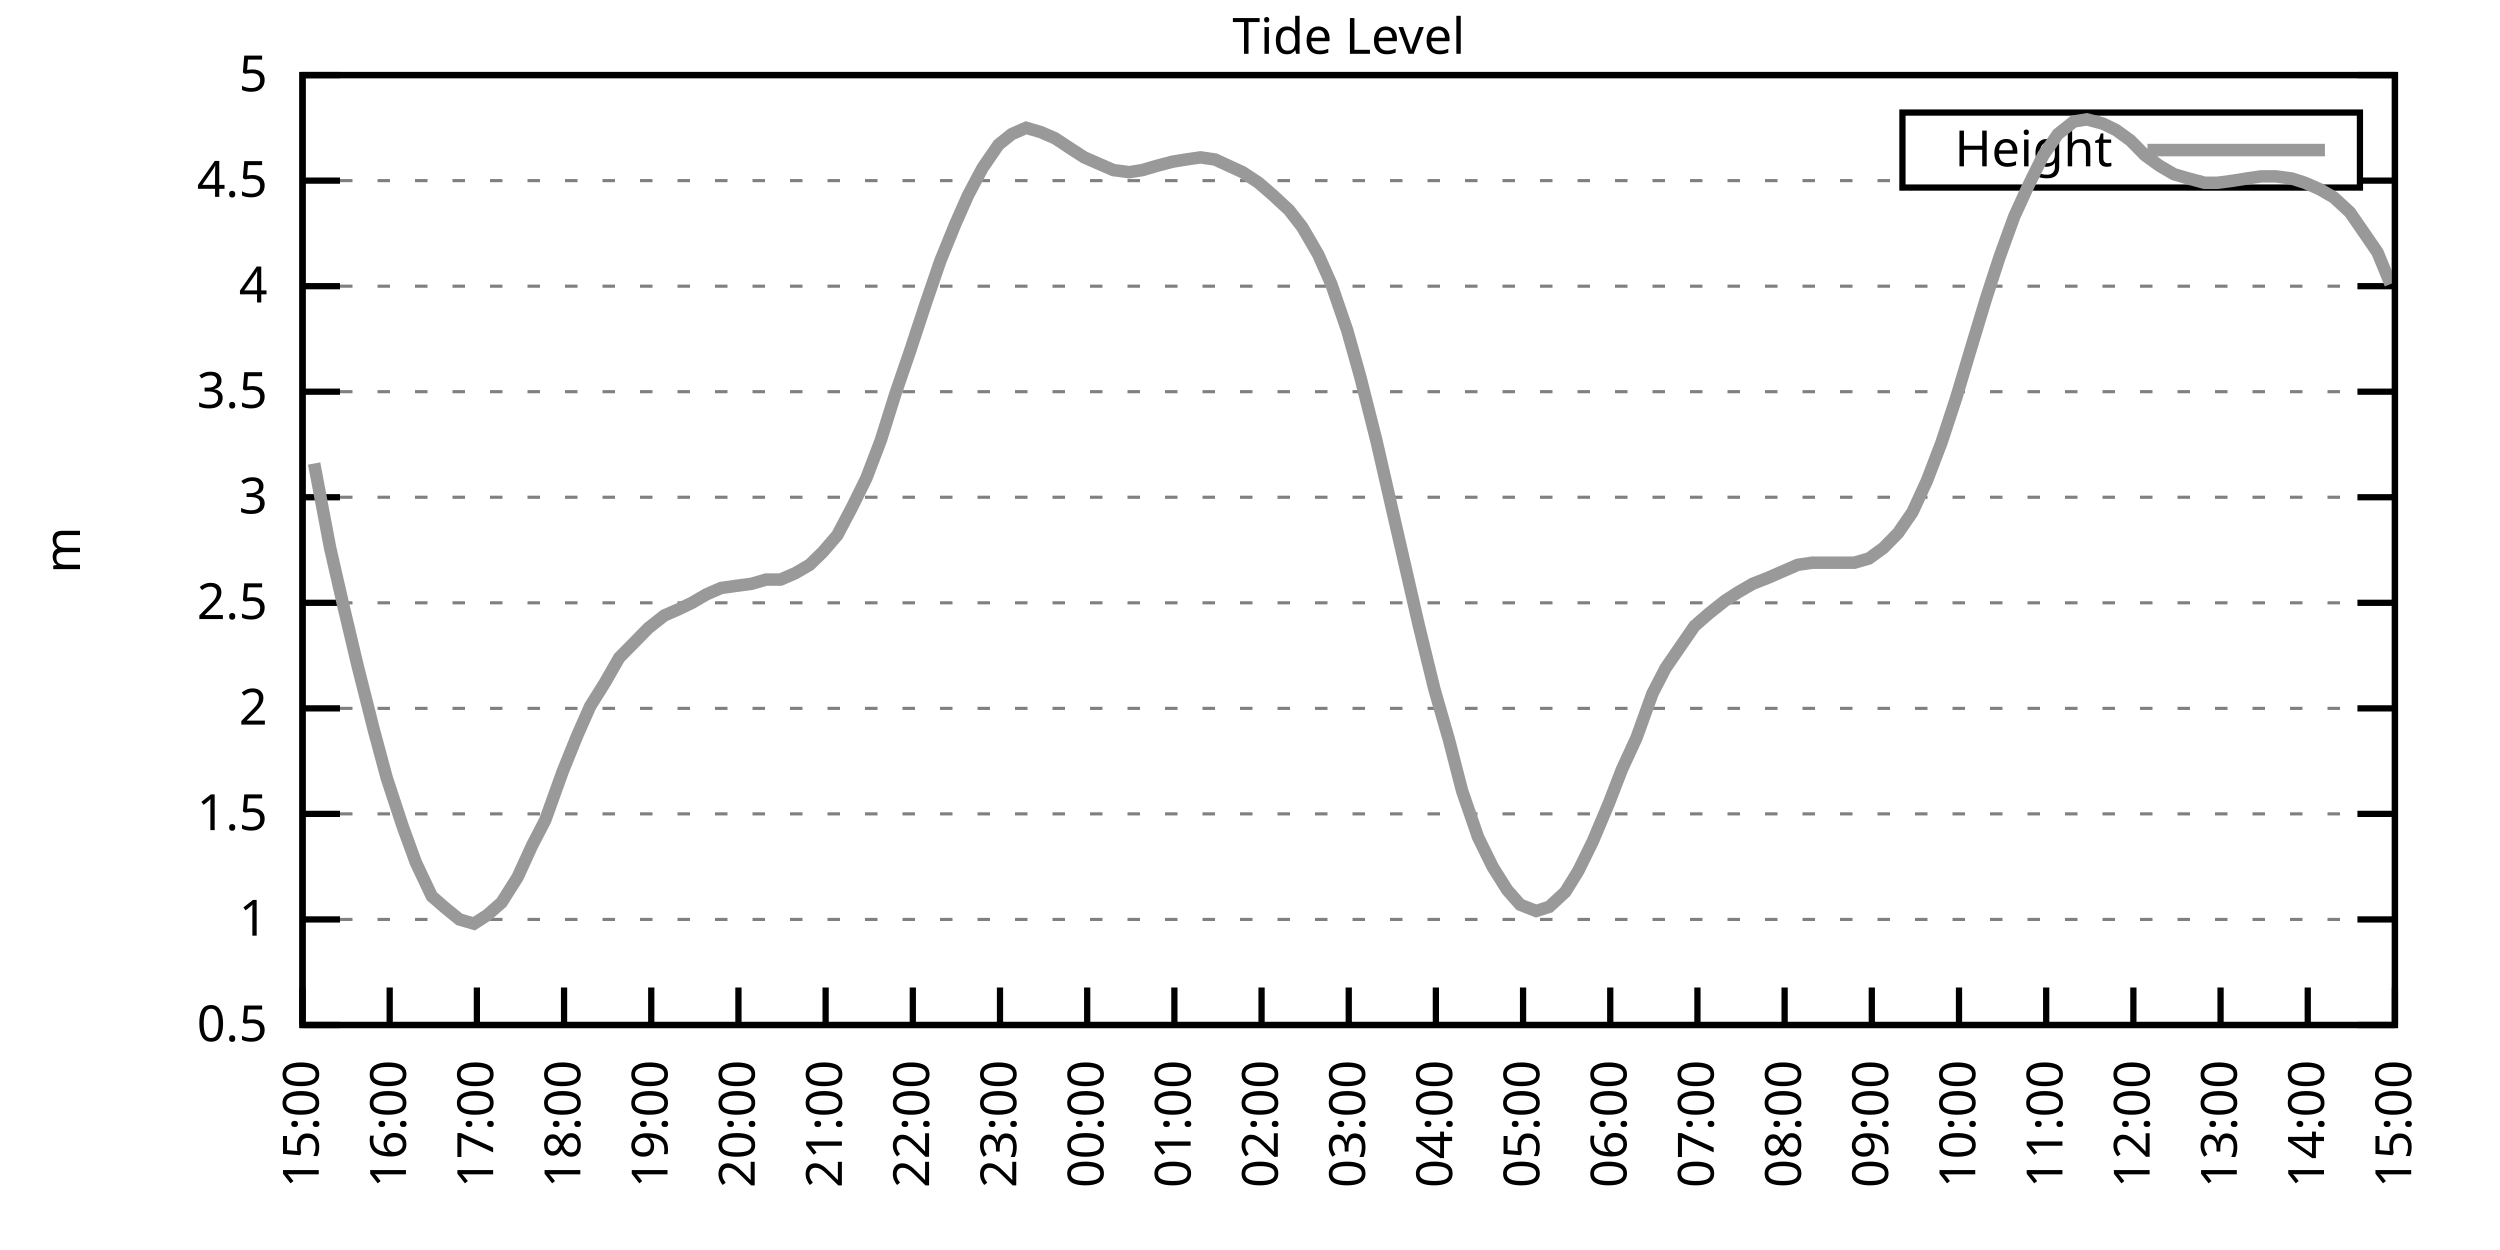
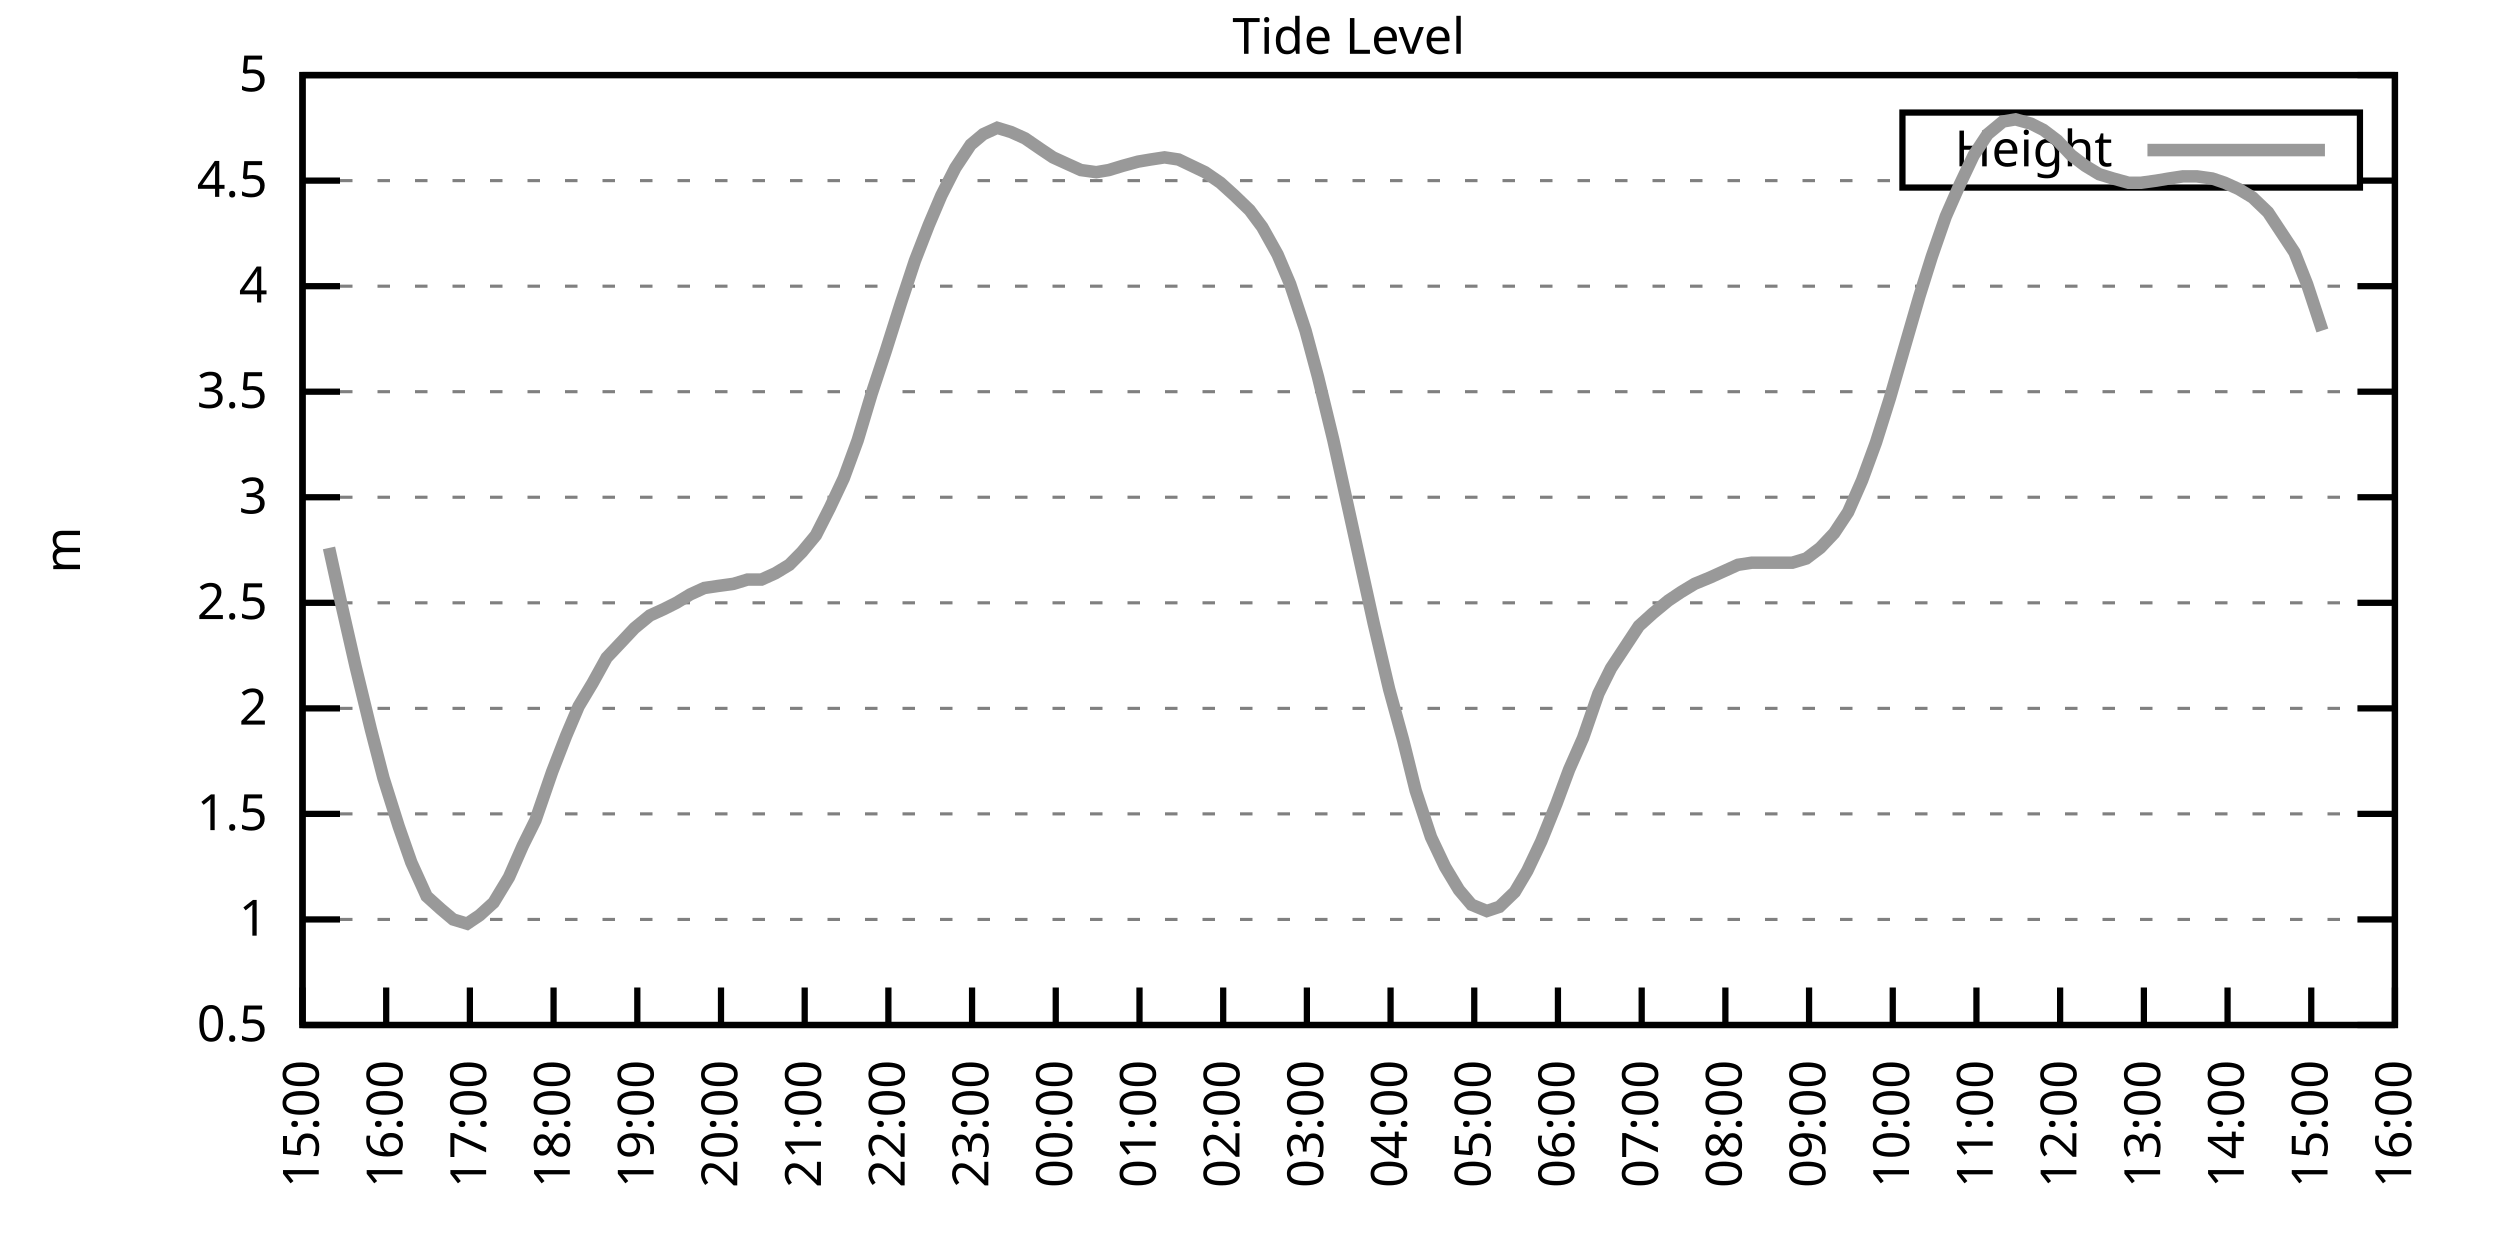
<svg xmlns="http://www.w3.org/2000/svg" xmlns:xlink="http://www.w3.org/1999/xlink" width="400" height="200" viewBox="0 0 400 200">
  <g id="gnuplot_canvas">
    <rect x="0" y="0" width="400" height="200" fill="none" />
    <defs>
      <circle id="gpDot" r="0.5" stroke-width="0.5" stroke="currentColor" />
      <path id="gpPt0" stroke-width="0.333" stroke="currentColor" d="M-1,0 h2 M0,-1 v2" />
      <path id="gpPt1" stroke-width="0.333" stroke="currentColor" d="M-1,-1 L1,1 M1,-1 L-1,1" />
      <path id="gpPt2" stroke-width="0.333" stroke="currentColor" d="M-1,0 L1,0 M0,-1 L0,1 M-1,-1 L1,1 M-1,1 L1,-1" />
      <rect id="gpPt3" stroke-width="0.333" stroke="currentColor" x="-1" y="-1" width="2" height="2" />
      <rect id="gpPt4" stroke-width="0.333" stroke="currentColor" fill="currentColor" x="-1" y="-1" width="2" height="2" />
      <circle id="gpPt5" stroke-width="0.333" stroke="currentColor" cx="0" cy="0" r="1" />
      <use xlink:href="#gpPt5" id="gpPt6" fill="currentColor" stroke="none" />
      <path id="gpPt7" stroke-width="0.333" stroke="currentColor" d="M0,-1.33 L-1.33,0.67 L1.33,0.67 z" />
      <use xlink:href="#gpPt7" id="gpPt8" fill="currentColor" stroke="none" />
      <use xlink:href="#gpPt7" id="gpPt9" stroke="currentColor" transform="rotate(180)" />
      <use xlink:href="#gpPt9" id="gpPt10" fill="currentColor" stroke="none" />
      <use xlink:href="#gpPt3" id="gpPt11" stroke="currentColor" transform="rotate(45)" />
      <use xlink:href="#gpPt11" id="gpPt12" fill="currentColor" stroke="none" />
      <path id="gpPt13" stroke-width="0.333" stroke="currentColor" d="M0,1.330 L1.265,0.411 L0.782,-1.067 L-0.782,-1.076 L-1.265,0.411 z" />
      <use xlink:href="#gpPt13" id="gpPt14" fill="currentColor" stroke="none" />
      <filter id="textbox" filterUnits="objectBoundingBox" x="0" y="0" height="1" width="1">
        <feFlood flood-color="white" flood-opacity="1" result="bgnd" />
        <feComposite in="SourceGraphic" in2="bgnd" operator="atop" />
      </filter>
      <filter id="greybox" filterUnits="objectBoundingBox" x="0" y="0" height="1" width="1">
        <feFlood flood-color="lightgrey" flood-opacity="1" result="grey" />
        <feComposite in="SourceGraphic" in2="grey" operator="atop" />
      </filter>
    </defs>
    <g fill="none" color="white" stroke="currentColor" stroke-width="1.00" stroke-linecap="butt" stroke-linejoin="miter">
</g>
    <g fill="none" color="black" stroke="currentColor" stroke-width="1.00" stroke-linecap="butt" stroke-linejoin="miter">
      <g stroke="none" shape-rendering="crispEdges">
        <polygon fill="rgb(255, 255, 255)" points="48.40,164.00 383.18,164.00 383.18,12.02 48.40,12.02 " />
      </g>
    </g>
    <g fill="none" color="black" stroke="currentColor" stroke-width="1.00" stroke-linecap="butt" stroke-linejoin="miter">
</g>
    <g fill="none" color="black" stroke="black" stroke-width="0.50" stroke-linecap="butt" stroke-linejoin="miter">
</g>
    <g fill="none" color="gray" stroke="currentColor" stroke-width="0.50" stroke-linecap="butt" stroke-linejoin="miter">
      <path stroke="gray" stroke-dasharray="2,4" class="gridline" d="M48.40,164.00 L383.19,164.00  " />
    </g>
    <g fill="none" color="gray" stroke="gray" stroke-width="1.00" stroke-linecap="butt" stroke-linejoin="miter">
</g>
    <g fill="none" color="black" stroke="currentColor" stroke-width="1.00" stroke-linecap="butt" stroke-linejoin="miter">
      <path stroke="black" d="M48.40,164.00 L54.40,164.00 M383.19,164.00 L377.19,164.00  " />
      <g transform="translate(42.80,166.60)" stroke="none" fill="black" font-family="Sans" font-size="8.00" text-anchor="end">
        <text>
          <tspan font-family="Sans"> 0.5</tspan>
        </text>
      </g>
    </g>
    <g fill="none" color="black" stroke="currentColor" stroke-width="1.00" stroke-linecap="butt" stroke-linejoin="miter">
</g>
    <g fill="none" color="black" stroke="black" stroke-width="0.50" stroke-linecap="butt" stroke-linejoin="miter">
</g>
    <g fill="none" color="gray" stroke="currentColor" stroke-width="0.50" stroke-linecap="butt" stroke-linejoin="miter">
      <path stroke="gray" stroke-dasharray="2,4" class="gridline" d="M48.40,147.11 L383.19,147.11  " />
    </g>
    <g fill="none" color="gray" stroke="gray" stroke-width="1.00" stroke-linecap="butt" stroke-linejoin="miter">
</g>
    <g fill="none" color="black" stroke="currentColor" stroke-width="1.00" stroke-linecap="butt" stroke-linejoin="miter">
      <path stroke="black" d="M48.40,147.11 L54.40,147.11 M383.19,147.11 L377.19,147.11  " />
      <g transform="translate(42.80,149.71)" stroke="none" fill="black" font-family="Sans" font-size="8.00" text-anchor="end">
        <text>
          <tspan font-family="Sans"> 1</tspan>
        </text>
      </g>
    </g>
    <g fill="none" color="black" stroke="currentColor" stroke-width="1.00" stroke-linecap="butt" stroke-linejoin="miter">
</g>
    <g fill="none" color="black" stroke="black" stroke-width="0.50" stroke-linecap="butt" stroke-linejoin="miter">
</g>
    <g fill="none" color="gray" stroke="currentColor" stroke-width="0.50" stroke-linecap="butt" stroke-linejoin="miter">
      <path stroke="gray" stroke-dasharray="2,4" class="gridline" d="M48.40,130.22 L383.19,130.22  " />
    </g>
    <g fill="none" color="gray" stroke="gray" stroke-width="1.00" stroke-linecap="butt" stroke-linejoin="miter">
</g>
    <g fill="none" color="black" stroke="currentColor" stroke-width="1.00" stroke-linecap="butt" stroke-linejoin="miter">
      <path stroke="black" d="M48.40,130.22 L54.40,130.22 M383.19,130.22 L377.19,130.22  " />
      <g transform="translate(42.80,132.82)" stroke="none" fill="black" font-family="Sans" font-size="8.00" text-anchor="end">
        <text>
          <tspan font-family="Sans"> 1.5</tspan>
        </text>
      </g>
    </g>
    <g fill="none" color="black" stroke="currentColor" stroke-width="1.00" stroke-linecap="butt" stroke-linejoin="miter">
</g>
    <g fill="none" color="black" stroke="black" stroke-width="0.50" stroke-linecap="butt" stroke-linejoin="miter">
</g>
    <g fill="none" color="gray" stroke="currentColor" stroke-width="0.50" stroke-linecap="butt" stroke-linejoin="miter">
      <path stroke="gray" stroke-dasharray="2,4" class="gridline" d="M48.40,113.34 L383.19,113.34  " />
    </g>
    <g fill="none" color="gray" stroke="gray" stroke-width="1.00" stroke-linecap="butt" stroke-linejoin="miter">
</g>
    <g fill="none" color="black" stroke="currentColor" stroke-width="1.00" stroke-linecap="butt" stroke-linejoin="miter">
      <path stroke="black" d="M48.40,113.34 L54.40,113.34 M383.19,113.34 L377.19,113.34  " />
      <g transform="translate(42.80,115.94)" stroke="none" fill="black" font-family="Sans" font-size="8.00" text-anchor="end">
        <text>
          <tspan font-family="Sans"> 2</tspan>
        </text>
      </g>
    </g>
    <g fill="none" color="black" stroke="currentColor" stroke-width="1.00" stroke-linecap="butt" stroke-linejoin="miter">
</g>
    <g fill="none" color="black" stroke="black" stroke-width="0.50" stroke-linecap="butt" stroke-linejoin="miter">
</g>
    <g fill="none" color="gray" stroke="currentColor" stroke-width="0.50" stroke-linecap="butt" stroke-linejoin="miter">
      <path stroke="gray" stroke-dasharray="2,4" class="gridline" d="M48.40,96.45 L383.19,96.45  " />
    </g>
    <g fill="none" color="gray" stroke="gray" stroke-width="1.00" stroke-linecap="butt" stroke-linejoin="miter">
</g>
    <g fill="none" color="black" stroke="currentColor" stroke-width="1.00" stroke-linecap="butt" stroke-linejoin="miter">
      <path stroke="black" d="M48.40,96.45 L54.40,96.45 M383.19,96.45 L377.19,96.45  " />
      <g transform="translate(42.80,99.05)" stroke="none" fill="black" font-family="Sans" font-size="8.00" text-anchor="end">
        <text>
          <tspan font-family="Sans"> 2.5</tspan>
        </text>
      </g>
    </g>
    <g fill="none" color="black" stroke="currentColor" stroke-width="1.00" stroke-linecap="butt" stroke-linejoin="miter">
</g>
    <g fill="none" color="black" stroke="black" stroke-width="0.50" stroke-linecap="butt" stroke-linejoin="miter">
</g>
    <g fill="none" color="gray" stroke="currentColor" stroke-width="0.50" stroke-linecap="butt" stroke-linejoin="miter">
      <path stroke="gray" stroke-dasharray="2,4" class="gridline" d="M48.40,79.56 L383.19,79.56  " />
    </g>
    <g fill="none" color="gray" stroke="gray" stroke-width="1.00" stroke-linecap="butt" stroke-linejoin="miter">
</g>
    <g fill="none" color="black" stroke="currentColor" stroke-width="1.00" stroke-linecap="butt" stroke-linejoin="miter">
      <path stroke="black" d="M48.40,79.56 L54.40,79.56 M383.19,79.56 L377.19,79.56  " />
      <g transform="translate(42.80,82.16)" stroke="none" fill="black" font-family="Sans" font-size="8.00" text-anchor="end">
        <text>
          <tspan font-family="Sans"> 3</tspan>
        </text>
      </g>
    </g>
    <g fill="none" color="black" stroke="currentColor" stroke-width="1.00" stroke-linecap="butt" stroke-linejoin="miter">
</g>
    <g fill="none" color="black" stroke="black" stroke-width="0.50" stroke-linecap="butt" stroke-linejoin="miter">
</g>
    <g fill="none" color="gray" stroke="currentColor" stroke-width="0.50" stroke-linecap="butt" stroke-linejoin="miter">
      <path stroke="gray" stroke-dasharray="2,4" class="gridline" d="M48.40,62.67 L383.19,62.67  " />
    </g>
    <g fill="none" color="gray" stroke="gray" stroke-width="1.00" stroke-linecap="butt" stroke-linejoin="miter">
</g>
    <g fill="none" color="black" stroke="currentColor" stroke-width="1.00" stroke-linecap="butt" stroke-linejoin="miter">
      <path stroke="black" d="M48.40,62.67 L54.40,62.67 M383.19,62.67 L377.19,62.67  " />
      <g transform="translate(42.80,65.27)" stroke="none" fill="black" font-family="Sans" font-size="8.00" text-anchor="end">
        <text>
          <tspan font-family="Sans"> 3.5</tspan>
        </text>
      </g>
    </g>
    <g fill="none" color="black" stroke="currentColor" stroke-width="1.00" stroke-linecap="butt" stroke-linejoin="miter">
</g>
    <g fill="none" color="black" stroke="black" stroke-width="0.50" stroke-linecap="butt" stroke-linejoin="miter">
</g>
    <g fill="none" color="gray" stroke="currentColor" stroke-width="0.50" stroke-linecap="butt" stroke-linejoin="miter">
      <path stroke="gray" stroke-dasharray="2,4" class="gridline" d="M48.40,45.79 L383.19,45.79  " />
    </g>
    <g fill="none" color="gray" stroke="gray" stroke-width="1.00" stroke-linecap="butt" stroke-linejoin="miter">
</g>
    <g fill="none" color="black" stroke="currentColor" stroke-width="1.00" stroke-linecap="butt" stroke-linejoin="miter">
      <path stroke="black" d="M48.40,45.79 L54.40,45.79 M383.19,45.79 L377.19,45.79  " />
      <g transform="translate(42.80,48.39)" stroke="none" fill="black" font-family="Sans" font-size="8.00" text-anchor="end">
        <text>
          <tspan font-family="Sans"> 4</tspan>
        </text>
      </g>
    </g>
    <g fill="none" color="black" stroke="currentColor" stroke-width="1.00" stroke-linecap="butt" stroke-linejoin="miter">
</g>
    <g fill="none" color="black" stroke="black" stroke-width="0.50" stroke-linecap="butt" stroke-linejoin="miter">
</g>
    <g fill="none" color="gray" stroke="currentColor" stroke-width="0.50" stroke-linecap="butt" stroke-linejoin="miter">
      <path stroke="gray" stroke-dasharray="2,4" class="gridline" d="M48.40,28.90 L304.39,28.90 M377.59,28.90 L383.19,28.90  " />
    </g>
    <g fill="none" color="gray" stroke="gray" stroke-width="1.00" stroke-linecap="butt" stroke-linejoin="miter">
</g>
    <g fill="none" color="black" stroke="currentColor" stroke-width="1.00" stroke-linecap="butt" stroke-linejoin="miter">
      <path stroke="black" d="M48.40,28.90 L54.40,28.90 M383.19,28.90 L377.19,28.90  " />
      <g transform="translate(42.80,31.50)" stroke="none" fill="black" font-family="Sans" font-size="8.00" text-anchor="end">
        <text>
          <tspan font-family="Sans"> 4.5</tspan>
        </text>
      </g>
    </g>
    <g fill="none" color="black" stroke="currentColor" stroke-width="1.00" stroke-linecap="butt" stroke-linejoin="miter">
</g>
    <g fill="none" color="black" stroke="black" stroke-width="0.50" stroke-linecap="butt" stroke-linejoin="miter">
</g>
    <g fill="none" color="gray" stroke="currentColor" stroke-width="0.50" stroke-linecap="butt" stroke-linejoin="miter">
      <path stroke="gray" stroke-dasharray="2,4" class="gridline" d="M48.40,12.01 L383.19,12.01  " />
    </g>
    <g fill="none" color="gray" stroke="gray" stroke-width="1.00" stroke-linecap="butt" stroke-linejoin="miter">
</g>
    <g fill="none" color="black" stroke="currentColor" stroke-width="1.00" stroke-linecap="butt" stroke-linejoin="miter">
      <path stroke="black" d="M48.40,12.01 L54.40,12.01 M383.19,12.01 L377.19,12.01  " />
      <g transform="translate(42.80,14.61)" stroke="none" fill="black" font-family="Sans" font-size="8.00" text-anchor="end">
        <text>
          <tspan font-family="Sans"> 5</tspan>
        </text>
      </g>
    </g>
    <g fill="none" color="black" stroke="currentColor" stroke-width="1.00" stroke-linecap="butt" stroke-linejoin="miter">
      <path stroke="black" d="M48.40,164.00 L48.40,158.00  " />
      <g transform="translate(51.00,169.60) rotate(270.00)" stroke="none" fill="black" font-family="Sans" font-size="8.00" text-anchor="end">
        <text>
          <tspan font-family="Sans">15:00</tspan>
        </text>
      </g>
    </g>
    <g fill="none" color="black" stroke="currentColor" stroke-width="1.00" stroke-linecap="butt" stroke-linejoin="miter">
-       <path stroke="black" d="M62.35,164.00 L62.35,158.00  " />
-       <g transform="translate(64.95,169.60) rotate(270.00)" stroke="none" fill="black" font-family="Sans" font-size="8.00" text-anchor="end">
+       <path stroke="black" d="M61.79,164.00 L61.79,158.00  " />
+       <g transform="translate(64.39,169.60) rotate(270.00)" stroke="none" fill="black" font-family="Sans" font-size="8.00" text-anchor="end">
        <text>
          <tspan font-family="Sans">16:00</tspan>
        </text>
      </g>
    </g>
    <g fill="none" color="black" stroke="currentColor" stroke-width="1.00" stroke-linecap="butt" stroke-linejoin="miter">
-       <path stroke="black" d="M76.30,164.00 L76.30,158.00  " />
-       <g transform="translate(78.90,169.60) rotate(270.00)" stroke="none" fill="black" font-family="Sans" font-size="8.00" text-anchor="end">
+       <path stroke="black" d="M75.18,164.00 L75.18,158.00  " />
+       <g transform="translate(77.78,169.60) rotate(270.00)" stroke="none" fill="black" font-family="Sans" font-size="8.00" text-anchor="end">
        <text>
          <tspan font-family="Sans">17:00</tspan>
        </text>
      </g>
    </g>
    <g fill="none" color="black" stroke="currentColor" stroke-width="1.00" stroke-linecap="butt" stroke-linejoin="miter">
-       <path stroke="black" d="M90.25,164.00 L90.25,158.00  " />
-       <g transform="translate(92.85,169.60) rotate(270.00)" stroke="none" fill="black" font-family="Sans" font-size="8.00" text-anchor="end">
+       <path stroke="black" d="M88.57,164.00 L88.57,158.00  " />
+       <g transform="translate(91.17,169.60) rotate(270.00)" stroke="none" fill="black" font-family="Sans" font-size="8.00" text-anchor="end">
        <text>
          <tspan font-family="Sans">18:00</tspan>
        </text>
      </g>
    </g>
    <g fill="none" color="black" stroke="currentColor" stroke-width="1.00" stroke-linecap="butt" stroke-linejoin="miter">
-       <path stroke="black" d="M104.20,164.00 L104.20,158.00  " />
-       <g transform="translate(106.80,169.60) rotate(270.00)" stroke="none" fill="black" font-family="Sans" font-size="8.00" text-anchor="end">
+       <path stroke="black" d="M101.97,164.00 L101.97,158.00  " />
+       <g transform="translate(104.57,169.60) rotate(270.00)" stroke="none" fill="black" font-family="Sans" font-size="8.00" text-anchor="end">
        <text>
          <tspan font-family="Sans">19:00</tspan>
        </text>
      </g>
    </g>
    <g fill="none" color="black" stroke="currentColor" stroke-width="1.00" stroke-linecap="butt" stroke-linejoin="miter">
-       <path stroke="black" d="M118.15,164.00 L118.15,158.00  " />
-       <g transform="translate(120.75,169.60) rotate(270.00)" stroke="none" fill="black" font-family="Sans" font-size="8.00" text-anchor="end">
+       <path stroke="black" d="M115.36,164.00 L115.36,158.00  " />
+       <g transform="translate(117.96,169.60) rotate(270.00)" stroke="none" fill="black" font-family="Sans" font-size="8.00" text-anchor="end">
        <text>
          <tspan font-family="Sans">20:00</tspan>
        </text>
      </g>
    </g>
    <g fill="none" color="black" stroke="currentColor" stroke-width="1.00" stroke-linecap="butt" stroke-linejoin="miter">
-       <path stroke="black" d="M132.10,164.00 L132.10,158.00  " />
-       <g transform="translate(134.70,169.60) rotate(270.00)" stroke="none" fill="black" font-family="Sans" font-size="8.00" text-anchor="end">
+       <path stroke="black" d="M128.75,164.00 L128.75,158.00  " />
+       <g transform="translate(131.35,169.60) rotate(270.00)" stroke="none" fill="black" font-family="Sans" font-size="8.00" text-anchor="end">
        <text>
          <tspan font-family="Sans">21:00</tspan>
        </text>
      </g>
    </g>
    <g fill="none" color="black" stroke="currentColor" stroke-width="1.00" stroke-linecap="butt" stroke-linejoin="miter">
-       <path stroke="black" d="M146.05,164.00 L146.05,158.00  " />
-       <g transform="translate(148.65,169.60) rotate(270.00)" stroke="none" fill="black" font-family="Sans" font-size="8.00" text-anchor="end">
+       <path stroke="black" d="M142.14,164.00 L142.14,158.00  " />
+       <g transform="translate(144.74,169.60) rotate(270.00)" stroke="none" fill="black" font-family="Sans" font-size="8.00" text-anchor="end">
        <text>
          <tspan font-family="Sans">22:00</tspan>
        </text>
      </g>
    </g>
    <g fill="none" color="black" stroke="currentColor" stroke-width="1.00" stroke-linecap="butt" stroke-linejoin="miter">
-       <path stroke="black" d="M160.00,164.00 L160.00,158.00  " />
-       <g transform="translate(162.60,169.60) rotate(270.00)" stroke="none" fill="black" font-family="Sans" font-size="8.00" text-anchor="end">
+       <path stroke="black" d="M155.53,164.00 L155.53,158.00  " />
+       <g transform="translate(158.13,169.60) rotate(270.00)" stroke="none" fill="black" font-family="Sans" font-size="8.00" text-anchor="end">
        <text>
          <tspan font-family="Sans">23:00</tspan>
        </text>
      </g>
    </g>
    <g fill="none" color="black" stroke="currentColor" stroke-width="1.00" stroke-linecap="butt" stroke-linejoin="miter">
-       <path stroke="black" d="M173.95,164.00 L173.95,158.00  " />
-       <g transform="translate(176.55,169.60) rotate(270.00)" stroke="none" fill="black" font-family="Sans" font-size="8.00" text-anchor="end">
+       <path stroke="black" d="M168.92,164.00 L168.92,158.00  " />
+       <g transform="translate(171.52,169.60) rotate(270.00)" stroke="none" fill="black" font-family="Sans" font-size="8.00" text-anchor="end">
        <text>
          <tspan font-family="Sans">00:00</tspan>
        </text>
      </g>
    </g>
    <g fill="none" color="black" stroke="currentColor" stroke-width="1.00" stroke-linecap="butt" stroke-linejoin="miter">
-       <path stroke="black" d="M187.90,164.00 L187.90,158.00  " />
-       <g transform="translate(190.50,169.60) rotate(270.00)" stroke="none" fill="black" font-family="Sans" font-size="8.00" text-anchor="end">
+       <path stroke="black" d="M182.32,164.00 L182.32,158.00  " />
+       <g transform="translate(184.92,169.60) rotate(270.00)" stroke="none" fill="black" font-family="Sans" font-size="8.00" text-anchor="end">
        <text>
          <tspan font-family="Sans">01:00</tspan>
        </text>
      </g>
    </g>
    <g fill="none" color="black" stroke="currentColor" stroke-width="1.00" stroke-linecap="butt" stroke-linejoin="miter">
-       <path stroke="black" d="M201.85,164.00 L201.85,158.00  " />
-       <g transform="translate(204.45,169.60) rotate(270.00)" stroke="none" fill="black" font-family="Sans" font-size="8.00" text-anchor="end">
+       <path stroke="black" d="M195.71,164.00 L195.71,158.00  " />
+       <g transform="translate(198.31,169.60) rotate(270.00)" stroke="none" fill="black" font-family="Sans" font-size="8.00" text-anchor="end">
        <text>
          <tspan font-family="Sans">02:00</tspan>
        </text>
      </g>
    </g>
    <g fill="none" color="black" stroke="currentColor" stroke-width="1.00" stroke-linecap="butt" stroke-linejoin="miter">
-       <path stroke="black" d="M215.80,164.00 L215.80,158.00  " />
-       <g transform="translate(218.40,169.60) rotate(270.00)" stroke="none" fill="black" font-family="Sans" font-size="8.00" text-anchor="end">
+       <path stroke="black" d="M209.10,164.00 L209.10,158.00  " />
+       <g transform="translate(211.70,169.60) rotate(270.00)" stroke="none" fill="black" font-family="Sans" font-size="8.00" text-anchor="end">
        <text>
          <tspan font-family="Sans">03:00</tspan>
        </text>
      </g>
    </g>
    <g fill="none" color="black" stroke="currentColor" stroke-width="1.00" stroke-linecap="butt" stroke-linejoin="miter">
-       <path stroke="black" d="M229.74,164.00 L229.74,158.00  " />
-       <g transform="translate(232.34,169.60) rotate(270.00)" stroke="none" fill="black" font-family="Sans" font-size="8.00" text-anchor="end">
+       <path stroke="black" d="M222.49,164.00 L222.49,158.00  " />
+       <g transform="translate(225.09,169.60) rotate(270.00)" stroke="none" fill="black" font-family="Sans" font-size="8.00" text-anchor="end">
        <text>
          <tspan font-family="Sans">04:00</tspan>
        </text>
      </g>
    </g>
    <g fill="none" color="black" stroke="currentColor" stroke-width="1.00" stroke-linecap="butt" stroke-linejoin="miter">
-       <path stroke="black" d="M243.69,164.00 L243.69,158.00  " />
-       <g transform="translate(246.29,169.60) rotate(270.00)" stroke="none" fill="black" font-family="Sans" font-size="8.00" text-anchor="end">
+       <path stroke="black" d="M235.88,164.00 L235.88,158.00  " />
+       <g transform="translate(238.48,169.60) rotate(270.00)" stroke="none" fill="black" font-family="Sans" font-size="8.00" text-anchor="end">
        <text>
          <tspan font-family="Sans">05:00</tspan>
        </text>
      </g>
    </g>
    <g fill="none" color="black" stroke="currentColor" stroke-width="1.00" stroke-linecap="butt" stroke-linejoin="miter">
-       <path stroke="black" d="M257.64,164.00 L257.64,158.00  " />
-       <g transform="translate(260.24,169.60) rotate(270.00)" stroke="none" fill="black" font-family="Sans" font-size="8.00" text-anchor="end">
+       <path stroke="black" d="M249.27,164.00 L249.27,158.00  " />
+       <g transform="translate(251.87,169.60) rotate(270.00)" stroke="none" fill="black" font-family="Sans" font-size="8.00" text-anchor="end">
        <text>
          <tspan font-family="Sans">06:00</tspan>
        </text>
      </g>
    </g>
    <g fill="none" color="black" stroke="currentColor" stroke-width="1.00" stroke-linecap="butt" stroke-linejoin="miter">
-       <path stroke="black" d="M271.59,164.00 L271.59,158.00  " />
-       <g transform="translate(274.19,169.60) rotate(270.00)" stroke="none" fill="black" font-family="Sans" font-size="8.00" text-anchor="end">
+       <path stroke="black" d="M262.67,164.00 L262.67,158.00  " />
+       <g transform="translate(265.27,169.60) rotate(270.00)" stroke="none" fill="black" font-family="Sans" font-size="8.00" text-anchor="end">
        <text>
          <tspan font-family="Sans">07:00</tspan>
        </text>
      </g>
    </g>
    <g fill="none" color="black" stroke="currentColor" stroke-width="1.00" stroke-linecap="butt" stroke-linejoin="miter">
-       <path stroke="black" d="M285.54,164.00 L285.54,158.00  " />
-       <g transform="translate(288.14,169.60) rotate(270.00)" stroke="none" fill="black" font-family="Sans" font-size="8.00" text-anchor="end">
+       <path stroke="black" d="M276.06,164.00 L276.06,158.00  " />
+       <g transform="translate(278.66,169.60) rotate(270.00)" stroke="none" fill="black" font-family="Sans" font-size="8.00" text-anchor="end">
        <text>
          <tspan font-family="Sans">08:00</tspan>
        </text>
      </g>
    </g>
    <g fill="none" color="black" stroke="currentColor" stroke-width="1.00" stroke-linecap="butt" stroke-linejoin="miter">
-       <path stroke="black" d="M299.49,164.00 L299.49,158.00  " />
-       <g transform="translate(302.09,169.60) rotate(270.00)" stroke="none" fill="black" font-family="Sans" font-size="8.00" text-anchor="end">
+       <path stroke="black" d="M289.45,164.00 L289.45,158.00  " />
+       <g transform="translate(292.05,169.60) rotate(270.00)" stroke="none" fill="black" font-family="Sans" font-size="8.00" text-anchor="end">
        <text>
          <tspan font-family="Sans">09:00</tspan>
        </text>
      </g>
    </g>
    <g fill="none" color="black" stroke="currentColor" stroke-width="1.00" stroke-linecap="butt" stroke-linejoin="miter">
-       <path stroke="black" d="M313.44,164.00 L313.44,158.00  " />
-       <g transform="translate(316.04,169.60) rotate(270.00)" stroke="none" fill="black" font-family="Sans" font-size="8.00" text-anchor="end">
+       <path stroke="black" d="M302.84,164.00 L302.84,158.00  " />
+       <g transform="translate(305.44,169.60) rotate(270.00)" stroke="none" fill="black" font-family="Sans" font-size="8.00" text-anchor="end">
        <text>
          <tspan font-family="Sans">10:00</tspan>
        </text>
      </g>
    </g>
    <g fill="none" color="black" stroke="currentColor" stroke-width="1.00" stroke-linecap="butt" stroke-linejoin="miter">
-       <path stroke="black" d="M327.39,164.00 L327.39,158.00  " />
-       <g transform="translate(329.99,169.60) rotate(270.00)" stroke="none" fill="black" font-family="Sans" font-size="8.00" text-anchor="end">
+       <path stroke="black" d="M316.23,164.00 L316.23,158.00  " />
+       <g transform="translate(318.83,169.60) rotate(270.00)" stroke="none" fill="black" font-family="Sans" font-size="8.00" text-anchor="end">
        <text>
          <tspan font-family="Sans">11:00</tspan>
        </text>
      </g>
    </g>
    <g fill="none" color="black" stroke="currentColor" stroke-width="1.00" stroke-linecap="butt" stroke-linejoin="miter">
-       <path stroke="black" d="M341.34,164.00 L341.34,158.00  " />
-       <g transform="translate(343.94,169.60) rotate(270.00)" stroke="none" fill="black" font-family="Sans" font-size="8.00" text-anchor="end">
+       <path stroke="black" d="M329.62,164.00 L329.62,158.00  " />
+       <g transform="translate(332.22,169.60) rotate(270.00)" stroke="none" fill="black" font-family="Sans" font-size="8.00" text-anchor="end">
        <text>
          <tspan font-family="Sans">12:00</tspan>
        </text>
      </g>
    </g>
    <g fill="none" color="black" stroke="currentColor" stroke-width="1.00" stroke-linecap="butt" stroke-linejoin="miter">
-       <path stroke="black" d="M355.29,164.00 L355.29,158.00  " />
-       <g transform="translate(357.89,169.60) rotate(270.00)" stroke="none" fill="black" font-family="Sans" font-size="8.00" text-anchor="end">
+       <path stroke="black" d="M343.02,164.00 L343.02,158.00  " />
+       <g transform="translate(345.62,169.60) rotate(270.00)" stroke="none" fill="black" font-family="Sans" font-size="8.00" text-anchor="end">
        <text>
          <tspan font-family="Sans">13:00</tspan>
        </text>
      </g>
    </g>
    <g fill="none" color="black" stroke="currentColor" stroke-width="1.00" stroke-linecap="butt" stroke-linejoin="miter">
-       <path stroke="black" d="M369.24,164.00 L369.24,158.00  " />
-       <g transform="translate(371.84,169.60) rotate(270.00)" stroke="none" fill="black" font-family="Sans" font-size="8.00" text-anchor="end">
+       <path stroke="black" d="M356.41,164.00 L356.41,158.00  " />
+       <g transform="translate(359.01,169.60) rotate(270.00)" stroke="none" fill="black" font-family="Sans" font-size="8.00" text-anchor="end">
        <text>
          <tspan font-family="Sans">14:00</tspan>
+         </text>
+       </g>
+     </g>
+     <g fill="none" color="black" stroke="currentColor" stroke-width="1.00" stroke-linecap="butt" stroke-linejoin="miter">
+       <path stroke="black" d="M369.80,164.00 L369.80,158.00  " />
+       <g transform="translate(372.40,169.60) rotate(270.00)" stroke="none" fill="black" font-family="Sans" font-size="8.00" text-anchor="end">
+         <text>
+           <tspan font-family="Sans">15:00</tspan>
        </text>
      </g>
    </g>
    <g fill="none" color="black" stroke="currentColor" stroke-width="1.00" stroke-linecap="butt" stroke-linejoin="miter">
      <path stroke="black" d="M383.19,164.00 L383.19,158.00  " />
      <g transform="translate(385.79,169.60) rotate(270.00)" stroke="none" fill="black" font-family="Sans" font-size="8.00" text-anchor="end">
        <text>
-           <tspan font-family="Sans">15:00</tspan>
+           <tspan font-family="Sans">16:00</tspan>
        </text>
      </g>
    </g>
    <g fill="none" color="black" stroke="currentColor" stroke-width="1.00" stroke-linecap="butt" stroke-linejoin="miter">
</g>
    <g fill="none" color="black" stroke="currentColor" stroke-width="1.00" stroke-linecap="butt" stroke-linejoin="miter">
      <path stroke="black" d="M48.40,12.01 L48.40,164.00 L383.19,164.00 L383.19,12.01 L48.40,12.01 Z  " />
    </g>
    <g fill="none" color="black" stroke="currentColor" stroke-width="1.00" stroke-linecap="butt" stroke-linejoin="miter">
</g>
    <g fill="none" color="black" stroke="currentColor" stroke-width="1.00" stroke-linecap="butt" stroke-linejoin="miter">
      <path stroke="black" d="M304.39,30.01 L304.39,18.01 L377.59,18.01 L377.59,30.01 L304.39,30.01 Z  " />
    </g>
    <g id="Tide_level_plot_1">
      <g fill="none" color="white" stroke="black" stroke-width="2.00" stroke-linecap="butt" stroke-linejoin="miter">
</g>
      <g fill="none" color="black" stroke="currentColor" stroke-width="2.00" stroke-linecap="butt" stroke-linejoin="miter">
        <g transform="translate(337.99,26.61)" stroke="none" fill="black" font-family="Sans" font-size="8.00" text-anchor="end">
          <text>
            <tspan font-family="Sans">Height</tspan>
          </text>
        </g>
      </g>
      <g fill="none" color="black" stroke="currentColor" stroke-width="2.00" stroke-linecap="butt" stroke-linejoin="miter">
-         <path stroke="rgb(153, 153, 153)" d="M343.59,24.01 L371.99,24.01 M50.26,74.16 L52.82,87.67 L54.91,96.79 L57.23,106.58 L59.79,116.71 L61.88,124.48   L64.44,132.25 L66.53,137.99 L69.09,143.40 L71.42,145.42 L73.51,147.11 L75.83,147.79 L77.93,146.44 L80.25,144.41   L82.81,140.36 L85.13,135.29 L87.23,131.24 L90.02,123.47 L92.34,117.73 L94.43,113.00 L96.76,109.28 L99.08,105.23   L101.41,102.87 L103.73,100.50 L106.29,98.48 L108.62,97.46 L110.71,96.45 L113.03,95.10 L115.36,94.08 L117.68,93.75   L120.24,93.41 L122.57,92.73 L124.89,92.73 L127.22,91.72 L129.54,90.37 L131.63,88.34 L133.96,85.64 L136.28,81.25   L138.61,76.52 L140.93,70.44 L143.26,63.01 L145.58,56.26 L148.14,48.49 L150.46,41.73 L152.79,35.99 L154.88,31.26   L157.21,26.87 L159.76,23.16 L161.86,21.47 L164.18,20.45 L166.51,21.13 L168.83,22.14 L171.39,23.83 L173.48,25.18   L175.81,26.20 L178.13,27.21 L180.69,27.55 L182.78,27.21 L185.11,26.53 L187.66,25.86 L189.76,25.52 L192.08,25.18   L194.41,25.52 L198.82,27.55 L201.38,29.24 L203.71,31.26 L206.26,33.63 L208.36,36.33 L210.91,40.72 L213.01,45.45   L215.56,52.88 L217.65,60.31 L220.21,70.44 L222.30,79.56 L224.86,90.71 L226.95,99.83 L229.51,110.30 L231.84,118.40   L233.93,126.51 L236.49,133.94 L238.81,138.67 L241.14,142.38 L243.23,144.75 L245.79,145.76 L247.88,145.09 L250.44,142.72   L252.53,139.34 L254.85,134.62 L257.41,128.54 L259.50,123.13 L261.83,118.07 L264.39,110.97 L266.48,106.92 L268.80,103.54   L271.13,100.16 L273.45,98.14 L276.01,96.11 L278.10,94.76 L280.43,93.41 L282.99,92.40 L287.64,90.37 L289.96,90.03   L292.29,90.03 L294.38,90.03 L296.70,90.03 L299.03,89.36 L301.35,87.67 L303.68,85.30 L306.00,81.93 L308.33,76.86   L310.65,70.78 L312.98,63.69 L315.30,55.92 L317.86,47.47 L319.95,41.06 L322.28,34.64 L324.60,29.57 L326.93,24.84   L329.25,21.47 L331.81,19.44 L333.90,19.10 L336.46,19.78 L338.55,20.79 L340.88,22.48 L343.20,24.84 L345.53,26.53   L347.85,27.88 L350.18,28.56 L352.73,29.24 L354.83,29.24 L357.38,28.90 L359.48,28.56 L361.80,28.22 L364.13,28.22   L366.68,28.56 L368.78,29.24 L371.10,30.25 L373.43,31.60 L375.98,33.96 L378.08,37.00 L380.40,40.38 L382.49,45.45    " />
+         <path stroke="rgb(153, 153, 153)" d="M343.59,24.01 L371.99,24.01 M52.64,87.67 L54.65,96.79 L56.88,106.58 L59.34,116.71 L61.35,124.48 L63.80,132.25   L65.81,137.99 L68.26,143.40 L70.50,145.42 L72.50,147.11 L74.74,147.79 L76.75,146.44 L78.98,144.41 L81.43,140.36   L83.66,135.29 L85.67,131.24 L88.35,123.47 L90.58,117.73 L92.59,113.00 L94.82,109.28 L97.06,105.23 L99.29,102.87   L101.52,100.50 L103.98,98.48 L106.21,97.46 L108.22,96.45 L110.45,95.10 L112.68,94.08 L114.91,93.75 L117.37,93.41   L119.60,92.73 L121.83,92.73 L124.06,91.72 L126.29,90.37 L128.30,88.34 L130.54,85.64 L132.77,81.25 L135.00,76.52   L137.23,70.44 L139.46,63.01 L141.69,56.26 L144.15,48.49 L146.38,41.73 L148.61,35.99 L150.62,31.26 L152.85,26.87   L155.31,23.16 L157.32,21.47 L159.55,20.45 L161.78,21.13 L164.01,22.14 L166.47,23.83 L168.48,25.18 L170.71,26.20   L172.94,27.21 L175.40,27.55 L177.41,27.21 L179.64,26.53 L182.09,25.86 L184.10,25.52 L186.33,25.18 L188.57,25.52   L192.81,27.55 L195.26,29.24 L197.49,31.26 L199.95,33.63 L201.96,36.33 L204.41,40.72 L206.42,45.45 L208.88,52.88   L210.88,60.31 L213.34,70.44 L215.35,79.56 L217.80,90.71 L219.81,99.83 L222.27,110.30 L224.50,118.40 L226.51,126.51   L228.96,133.94 L231.20,138.67 L233.43,142.38 L235.44,144.75 L237.89,145.76 L239.90,145.09 L242.36,142.72 L244.36,139.34   L246.60,134.62 L249.05,128.54 L251.06,123.13 L253.29,118.07 L255.75,110.97 L257.76,106.92 L259.99,103.54 L262.22,100.16   L264.45,98.14 L266.91,96.11 L268.92,94.76 L271.15,93.41 L273.60,92.40 L278.07,90.37 L280.30,90.03 L282.53,90.03   L284.54,90.03 L286.77,90.03 L289.00,89.36 L291.23,87.67 L293.47,85.30 L295.70,81.93 L297.93,76.86 L300.16,70.78   L302.39,63.69 L304.63,55.92 L307.08,47.47 L309.09,41.06 L311.32,34.64 L313.55,29.57 L315.79,24.84 L318.02,21.47   L320.47,19.44 L322.48,19.10 L324.94,19.78 L326.95,20.79 L329.18,22.48 L331.41,24.84 L333.64,26.53 L335.87,27.88   L338.10,28.56 L340.56,29.24 L342.57,29.24 L345.02,28.90 L347.03,28.56 L349.26,28.22 L351.50,28.22 L353.95,28.56   L355.96,29.24 L358.19,30.25 L360.42,31.60 L362.88,33.96 L364.89,37.00 L367.12,40.38 L369.13,45.45 L371.58,52.88    " />
      </g>
    </g>
    <g fill="none" color="black" stroke="currentColor" stroke-width="2.00" stroke-linecap="butt" stroke-linejoin="miter">
</g>
    <g fill="none" color="black" stroke="black" stroke-width="1.00" stroke-linecap="butt" stroke-linejoin="miter">
</g>
    <g fill="none" color="black" stroke="currentColor" stroke-width="1.00" stroke-linecap="butt" stroke-linejoin="miter">
      <path stroke="black" d="M48.40,12.01 L48.40,164.00 L383.19,164.00 L383.19,12.01 L48.40,12.01 Z  " />
      <g transform="translate(12.80,88.01) rotate(270.00)" stroke="none" fill="black" font-family="Sans" font-size="8.00" text-anchor="middle">
        <text>
          <tspan font-family="Sans">m</tspan>
        </text>
      </g>
    </g>
    <g fill="none" color="black" stroke="currentColor" stroke-width="1.00" stroke-linecap="butt" stroke-linejoin="miter">
</g>
    <g fill="none" color="black" stroke="currentColor" stroke-width="1.00" stroke-linecap="butt" stroke-linejoin="miter">
      <g transform="translate(215.79,8.61)" stroke="none" fill="black" font-family="Sans" font-size="8.00" text-anchor="middle">
        <text>
          <tspan font-family="Sans">Tide Level</tspan>
        </text>
      </g>
    </g>
    <g fill="none" color="black" stroke="currentColor" stroke-width="1.00" stroke-linecap="butt" stroke-linejoin="miter">
</g>
  </g>
</svg>
